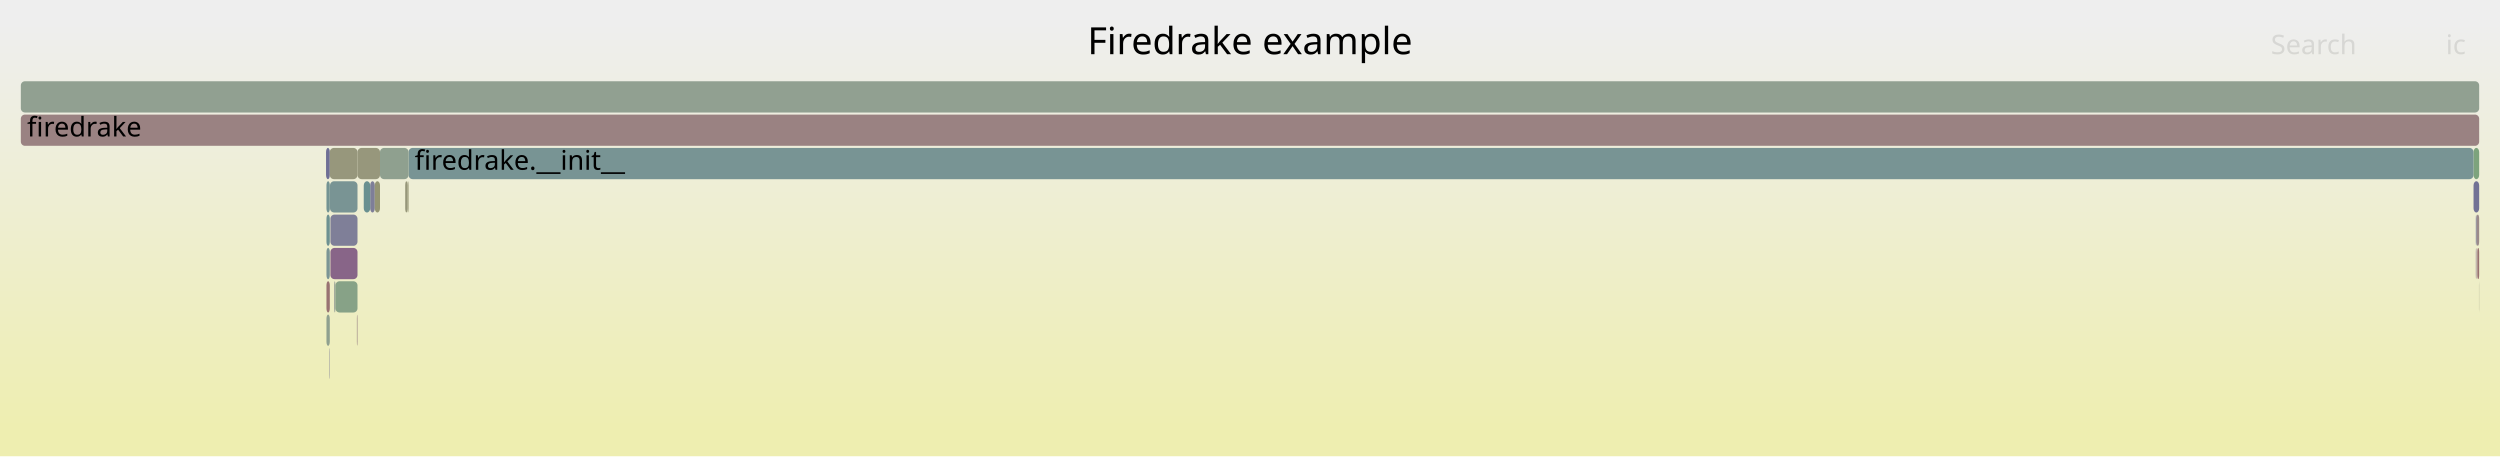
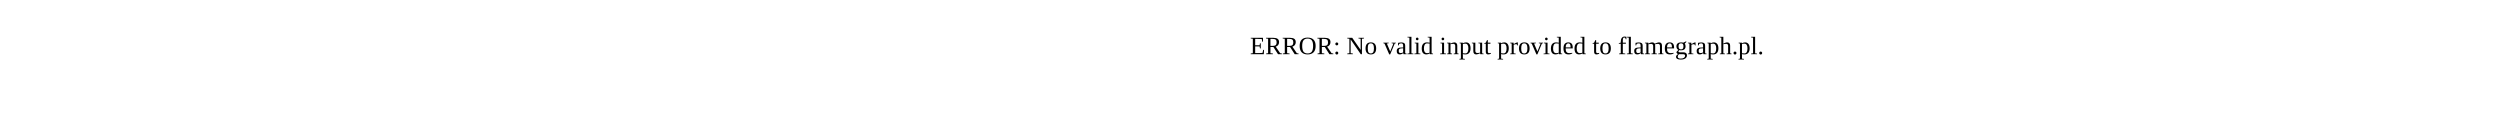
- <svg xmlns="http://www.w3.org/2000/svg" version="1.1" width="1200" height="219" viewBox="0 0 1200 219">
-   <defs>
-     <linearGradient id="background" y1="0" y2="1" x1="0" x2="0">
-       <stop stop-color="#eeeeee" offset="5%" />
-       <stop stop-color="#eeeeb0" offset="95%" />
-     </linearGradient>
-   </defs>
-   <style type="text/css">
- 	text { font-family:Verdana; font-size:13px; fill:rgb(0,0,0); }
- 	#search, #ignorecase { opacity:0.1; cursor:pointer; }
- 	#search:hover, #search.show, #ignorecase:hover, #ignorecase.show { opacity:1; }
- 	#subtitle { text-anchor:middle; font-color:rgb(160,160,160); }
- 	#title { text-anchor:middle; font-size:18px}
- 	#unzoom { cursor:pointer; }
- 	#frames &gt; *:hover { stroke:black; stroke-width:0.5; cursor:pointer; }
- 	.hide { display:none; }
- 	.parent { opacity:0.5; }
- </style>
-   <rect x="0.0" y="0" width="1200.0" height="219.0" fill="url(#background)" />
-   <text id="title" x="600.00" y="26">Firedrake example</text>
-   <text id="details" x="10.00" y="201"> </text>
-   <text id="unzoom" x="10.00" y="26" class="hide">Reset Zoom</text>
-   <text id="search" x="1090.00" y="26">Search</text>
-   <text id="ignorecase" x="1174.00" y="26">ic</text>
-   <text id="matched" x="1090.00" y="201"> </text>
-   <g id="frames">
-     <g>
-       <rect x="156.7" y="87" width="1.6" height="15.0" fill="rgb(114.607,146.75,146.75)" rx="2" ry="2" />
-       <text x="159.73" y="97.5" />
-     </g>
-     <g>
-       <rect x="10.0" y="39" width="1180.0" height="15.0" fill="rgb(144.589,160.183,144.589)" rx="2" ry="2" />
-       <text x="13.00" y="49.5" />
-     </g>
-     <g>
-       <rect x="1187.3" y="71" width="2.7" height="15.0" fill="rgb(125.043,163.365,125.043)" rx="2" ry="2" />
-       <text x="1190.27" y="81.5" />
-     </g>
-     <g>
-       <rect x="158.4" y="87" width="13.2" height="15.0" fill="rgb(120.844,148.367,148.367)" rx="2" ry="2" />
-       <text x="161.45" y="97.5" />
-     </g>
-     <g>
-       <rect x="156.5" y="71" width="1.8" height="15.0" fill="rgb(110.72,110.72,148.849)" rx="2" ry="2" />
-       <text x="159.49" y="81.5" />
-     </g>
-     <g>
-       <rect x="160.4" y="135" width="0.6" height="15.0" fill="rgb(149.401,159.4,149.401)" rx="2" ry="2" />
-       <text x="163.39" y="145.5" />
-     </g>
-     <g>
-       <rect x="1189.9" y="135" width="0.1" height="15.0" fill="rgb(152.572,152.572,131.696)" rx="2" ry="2" />
-       <text x="1192.86" y="145.5" />
-     </g>
-     <g>
-       <rect x="1188.7" y="103" width="1.3" height="15.0" fill="rgb(155.394,138.019,138.019)" rx="2" ry="2" />
-       <text x="1191.72" y="113.5" />
-     </g>
-     <g>
-       <rect x="195.6" y="87" width="0.5" height="15.0" fill="rgb(149.125,149.125,114.991)" rx="2" ry="2" />
-       <text x="198.55" y="97.5" />
-     </g>
-     <g>
-       <rect x="177.7" y="87" width="2.2" height="15.0" fill="rgb(125.816,125.816,151.771)" rx="2" ry="2" />
-       <text x="180.71" y="97.5" />
-     </g>
-     <g>
-       <rect x="179.9" y="87" width="2.5" height="15.0" fill="rgb(149.119,149.119,114.959)" rx="2" ry="2" />
-       <text x="182.94" y="97.5" />
-     </g>
-     <g>
-       <rect x="10.0" y="55" width="1180.0" height="15.0" fill="rgb(154.341,129.945,129.945)" rx="2" ry="2" />
-       <text x="13.00" y="65.5">firedrake</text>
-     </g>
-     <g>
-       <rect x="196.1" y="71" width="991.2" height="15.0" fill="rgb(119.85,148.109,148.109)" rx="2" ry="2" />
-       <text x="199.06" y="81.5">firedrake.__init__</text>
-     </g>
-     <g>
-       <rect x="1187.3" y="87" width="2.7" height="15.0" fill="rgb(113.527,113.527,149.392)" rx="2" ry="2" />
-       <text x="1190.27" y="97.5" />
-     </g>
-     <g>
-       <rect x="156.7" y="135" width="1.6" height="15.0" fill="rgb(152.318,114.435,114.435)" rx="2" ry="2" />
-       <text x="159.73" y="145.5" />
-     </g>
-     <g>
-       <rect x="194.5" y="87" width="1.1" height="15.0" fill="rgb(150.298,150.298,120.677)" rx="2" ry="2" />
-       <text x="197.53" y="97.5" />
-     </g>
-     <g>
-       <rect x="158.3" y="71" width="13.3" height="15.0" fill="rgb(150.927,150.927,123.723)" rx="2" ry="2" />
-       <text x="161.29" y="81.5" />
-     </g>
-     <g>
-       <rect x="182.4" y="71" width="13.7" height="15.0" fill="rgb(142.803,160.474,142.803)" rx="2" ry="2" />
-       <text x="185.36" y="81.5" />
-     </g>
-     <g>
-       <rect x="158.6" y="119" width="13.0" height="15.0" fill="rgb(135.675,100.792,135.675)" rx="2" ry="2" />
-       <text x="161.58" y="129.5" />
-     </g>
-     <g>
-       <rect x="156.7" y="151" width="1.6" height="15.0" fill="rgb(143.194,160.41,143.194)" rx="2" ry="2" />
-       <text x="159.73" y="161.5" />
-     </g>
-     <g>
-       <rect x="156.7" y="103" width="1.6" height="15.0" fill="rgb(108.69,145.216,145.216)" rx="2" ry="2" />
-       <text x="159.73" y="113.5" />
-     </g>
-     <g>
-       <rect x="158.6" y="103" width="13.0" height="15.0" fill="rgb(127.19,127.19,152.037)" rx="2" ry="2" />
-       <text x="161.58" y="113.5" />
-     </g>
-     <g>
-       <rect x="1189.1" y="119" width="0.9" height="15.0" fill="rgb(152.147,113.128,113.128)" rx="2" ry="2" />
-       <text x="1192.07" y="129.5" />
-     </g>
-     <g>
-       <rect x="174.6" y="87" width="3.1" height="15.0" fill="rgb(104.614,144.159,144.159)" rx="2" ry="2" />
-       <text x="177.61" y="97.5" />
-     </g>
-     <g>
-       <rect x="158.1" y="167" width="0.2" height="15.0" fill="rgb(128.668,128.668,152.323)" rx="2" ry="2" />
-       <text x="161.12" y="177.5" />
-     </g>
-     <g>
-       <rect x="161.0" y="135" width="10.6" height="15.0" fill="rgb(134.658,161.8,134.658)" rx="2" ry="2" />
-       <text x="164.01" y="145.5" />
-     </g>
-     <g>
-       <rect x="1188.4" y="119" width="0.3" height="15.0" fill="rgb(141.336,115.298,141.336)" rx="2" ry="2" />
-       <text x="1191.41" y="129.5" />
-     </g>
-     <g>
-       <rect x="171.6" y="71" width="10.8" height="15.0" fill="rgb(151.007,151.007,124.111)" rx="2" ry="2" />
-       <text x="174.59" y="81.5" />
-     </g>
-     <g>
-       <rect x="171.3" y="151" width="0.3" height="15.0" fill="rgb(154.77,133.235,133.235)" rx="2" ry="2" />
-       <text x="174.34" y="161.5" />
-     </g>
-     <g>
-       <rect x="156.7" y="119" width="1.6" height="15.0" fill="rgb(122.537,148.806,148.806)" rx="2" ry="2" />
-       <text x="159.73" y="129.5" />
-     </g>
-     <g>
-       <rect x="1188.4" y="103" width="0.3" height="15.0" fill="rgb(112.182,112.182,149.132)" rx="2" ry="2" />
-       <text x="1191.41" y="113.5" />
-     </g>
-   </g>
+ <svg xmlns="http://www.w3.org/2000/svg" version="1.1" width="1200" height="65" viewBox="0 0 1200 65">
+   <text x="600.00" y="26">ERROR: No valid input provided to flamegraph.pl.</text>
</svg>
